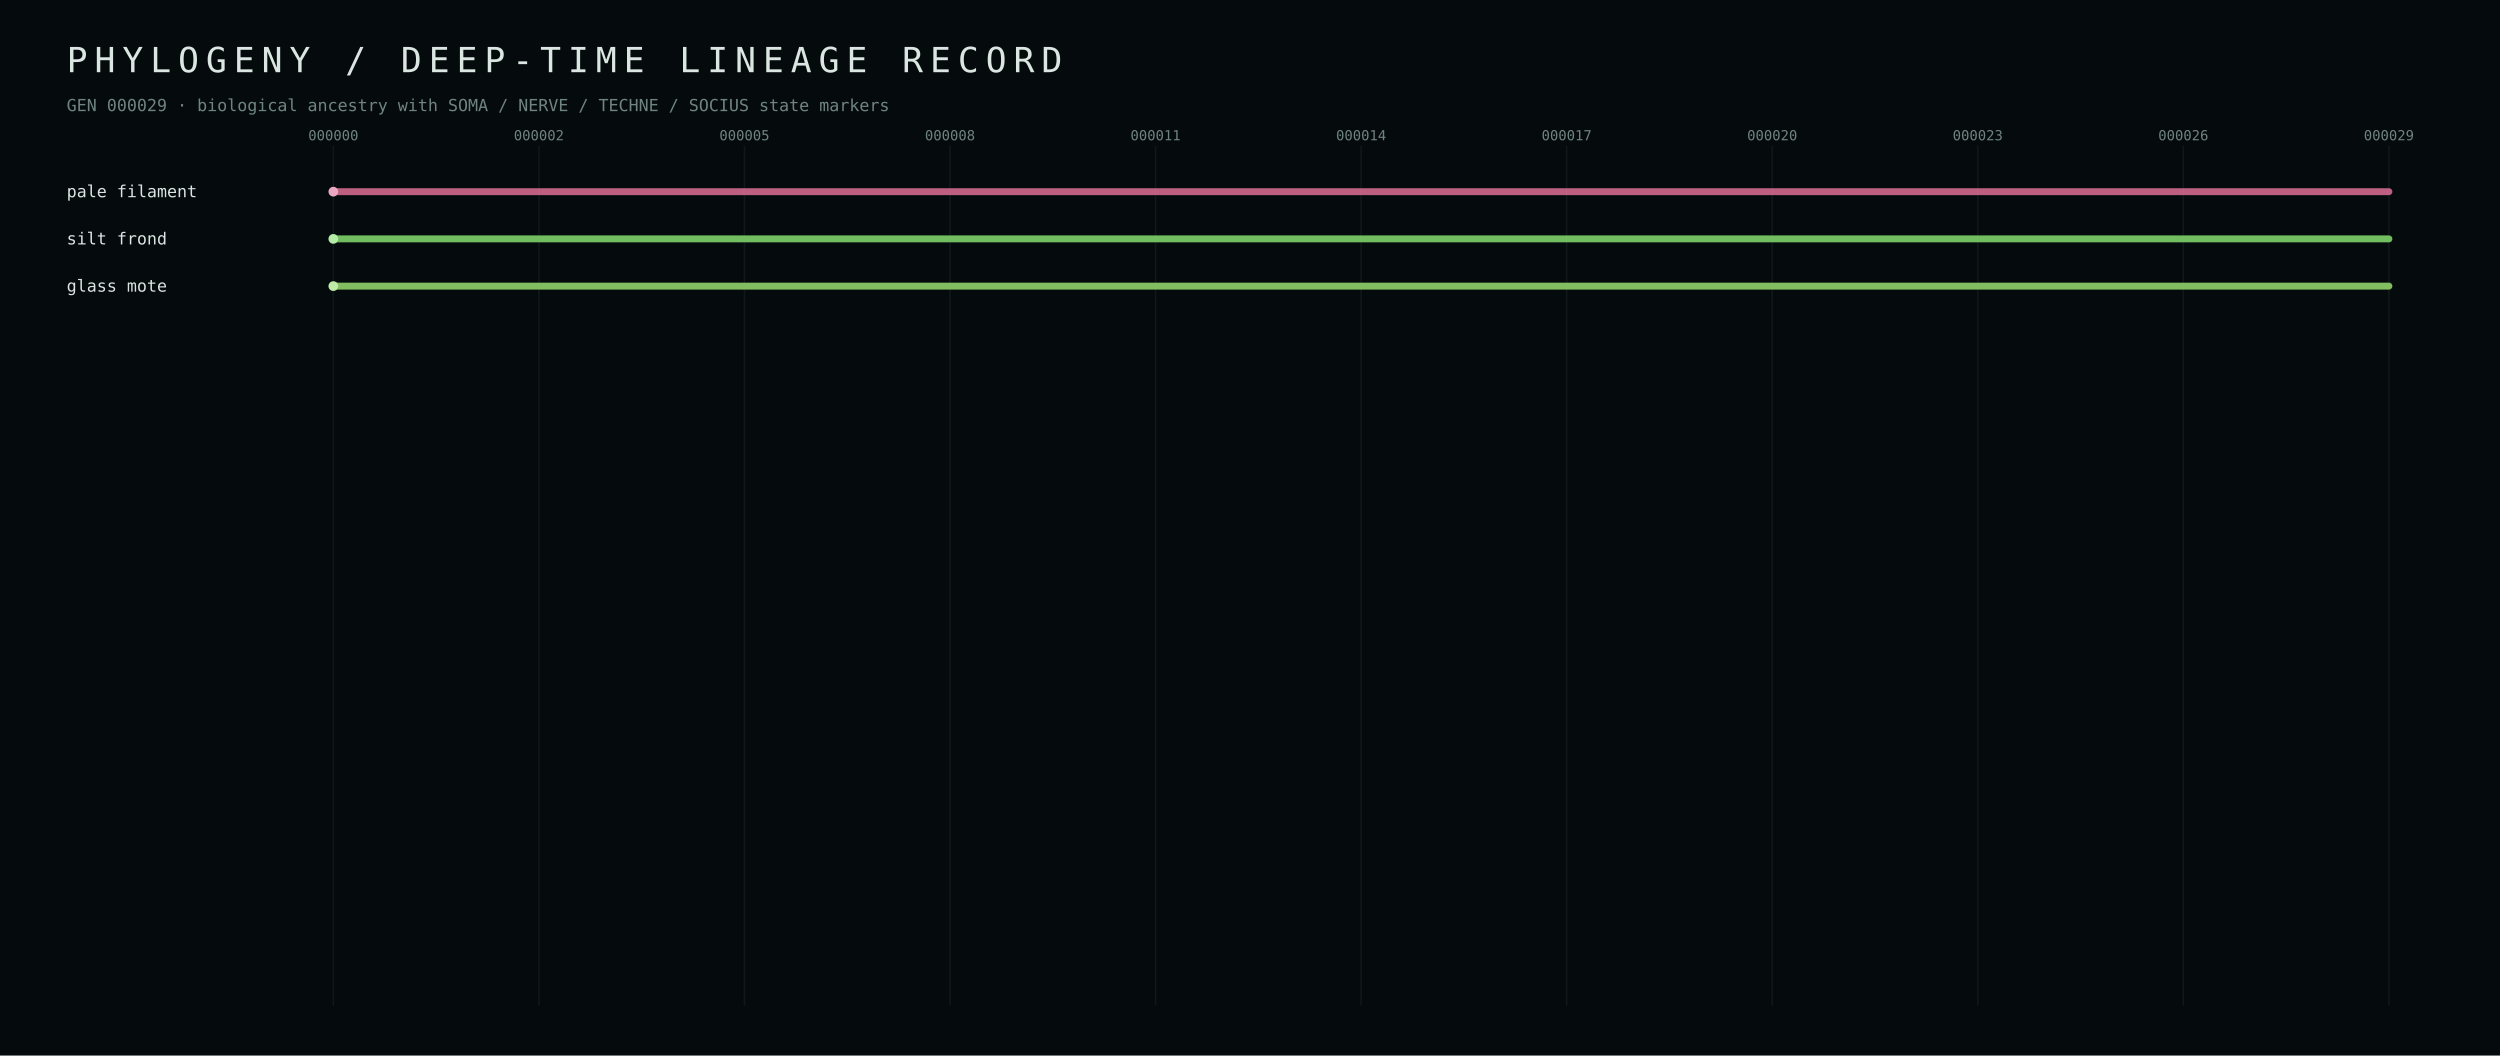
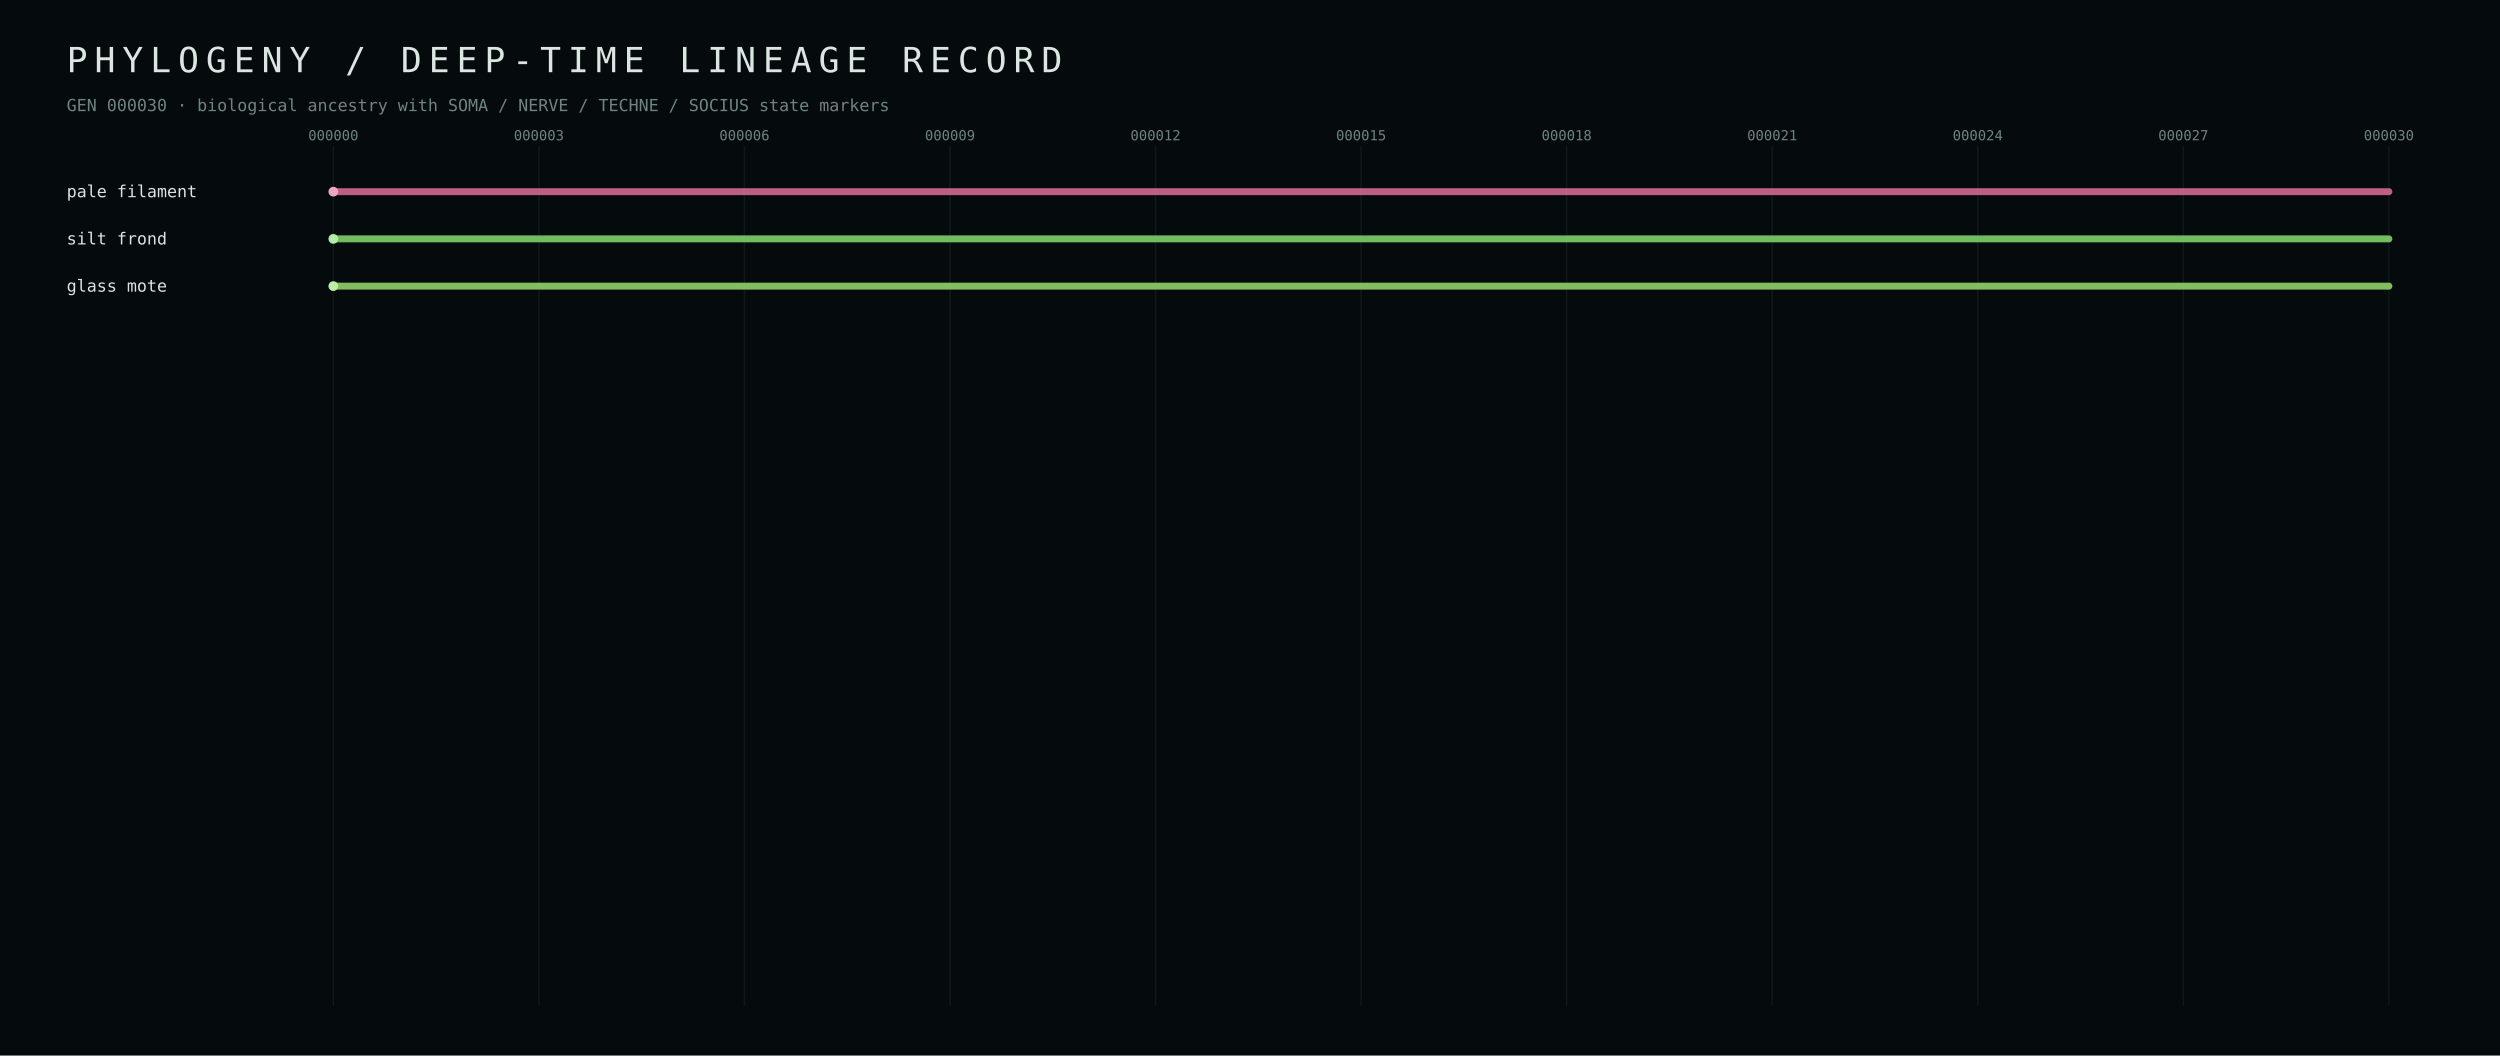
<svg xmlns="http://www.w3.org/2000/svg" width="1800" height="760" viewBox="0 0 1800 760">
  <defs>
    <style>text{font-family:ui-monospace,SFMono-Regular,Menlo,Consolas,monospace;fill:#dbe5e1} .muted{fill:#70847f} .tiny{font-size:10px} .small{font-size:12px} .hair{stroke:#223437;stroke-width:1}</style>
  </defs>
  <rect width="100%" height="100%" fill="#050b0d" />
  <text x="48" y="52" font-size="25" letter-spacing="5">PHYLOGENY / DEEP-TIME LINEAGE RECORD</text>
-   <text x="48" y="80" class="small muted">GEN 000029 · biological ancestry with SOMA / NERVE / TECHNE / SOCIUS state markers</text>
+   <text x="48" y="80" class="small muted">GEN 000030 · biological ancestry with SOMA / NERVE / TECHNE / SOCIUS state markers</text>
  <line x1="240.0" y1="105" x2="240.0" y2="724" class="hair" opacity="0.35" />
  <text x="240.0" y="101" text-anchor="middle" class="tiny muted">000000</text>
  <line x1="388.0" y1="105" x2="388.0" y2="724" class="hair" opacity="0.35" />
-   <text x="388.0" y="101" text-anchor="middle" class="tiny muted">000002</text>
+   <text x="388.0" y="101" text-anchor="middle" class="tiny muted">000003</text>
  <line x1="536.0" y1="105" x2="536.0" y2="724" class="hair" opacity="0.35" />
-   <text x="536.0" y="101" text-anchor="middle" class="tiny muted">000005</text>
+   <text x="536.0" y="101" text-anchor="middle" class="tiny muted">000006</text>
  <line x1="684.0" y1="105" x2="684.0" y2="724" class="hair" opacity="0.35" />
-   <text x="684.0" y="101" text-anchor="middle" class="tiny muted">000008</text>
+   <text x="684.0" y="101" text-anchor="middle" class="tiny muted">000009</text>
  <line x1="832.0" y1="105" x2="832.0" y2="724" class="hair" opacity="0.35" />
-   <text x="832.0" y="101" text-anchor="middle" class="tiny muted">000011</text>
+   <text x="832.0" y="101" text-anchor="middle" class="tiny muted">000012</text>
  <line x1="980.0" y1="105" x2="980.0" y2="724" class="hair" opacity="0.35" />
-   <text x="980.0" y="101" text-anchor="middle" class="tiny muted">000014</text>
+   <text x="980.0" y="101" text-anchor="middle" class="tiny muted">000015</text>
  <line x1="1128.0" y1="105" x2="1128.0" y2="724" class="hair" opacity="0.35" />
-   <text x="1128.0" y="101" text-anchor="middle" class="tiny muted">000017</text>
+   <text x="1128.0" y="101" text-anchor="middle" class="tiny muted">000018</text>
  <line x1="1276.0" y1="105" x2="1276.0" y2="724" class="hair" opacity="0.35" />
-   <text x="1276.0" y="101" text-anchor="middle" class="tiny muted">000020</text>
+   <text x="1276.0" y="101" text-anchor="middle" class="tiny muted">000021</text>
  <line x1="1424.0" y1="105" x2="1424.0" y2="724" class="hair" opacity="0.35" />
-   <text x="1424.0" y="101" text-anchor="middle" class="tiny muted">000023</text>
+   <text x="1424.0" y="101" text-anchor="middle" class="tiny muted">000024</text>
  <line x1="1572.0" y1="105" x2="1572.0" y2="724" class="hair" opacity="0.35" />
-   <text x="1572.0" y="101" text-anchor="middle" class="tiny muted">000026</text>
+   <text x="1572.0" y="101" text-anchor="middle" class="tiny muted">000027</text>
  <line x1="1720.0" y1="105" x2="1720.0" y2="724" class="hair" opacity="0.35" />
-   <text x="1720.0" y="101" text-anchor="middle" class="tiny muted">000029</text>
+   <text x="1720.0" y="101" text-anchor="middle" class="tiny muted">000030</text>
  <line x1="240.0" y1="138.0" x2="1720.0" y2="138.0" stroke="#d56b90" stroke-width="5" stroke-linecap="round" opacity="0.88" />
  <circle cx="240.0" cy="138.0" r="3.5" fill="#eba7bf" />
  <text x="48" y="142.0" class="small" fill="#eba7bf">pale filament</text>
  <line x1="240.0" y1="172.0" x2="1720.0" y2="172.0" stroke="#7fd56b" stroke-width="5" stroke-linecap="round" opacity="0.88" />
  <circle cx="240.0" cy="172.0" r="3.5" fill="#b3eba7" />
  <text x="48" y="176.0" class="small" fill="#b3eba7">silt frond</text>
  <line x1="240.0" y1="206.0" x2="1720.0" y2="206.0" stroke="#92d56b" stroke-width="5" stroke-linecap="round" opacity="0.88" />
  <circle cx="240.0" cy="206.0" r="3.5" fill="#c0eba7" />
  <text x="48" y="210.0" class="small" fill="#c0eba7">glass mote</text>
</svg>
